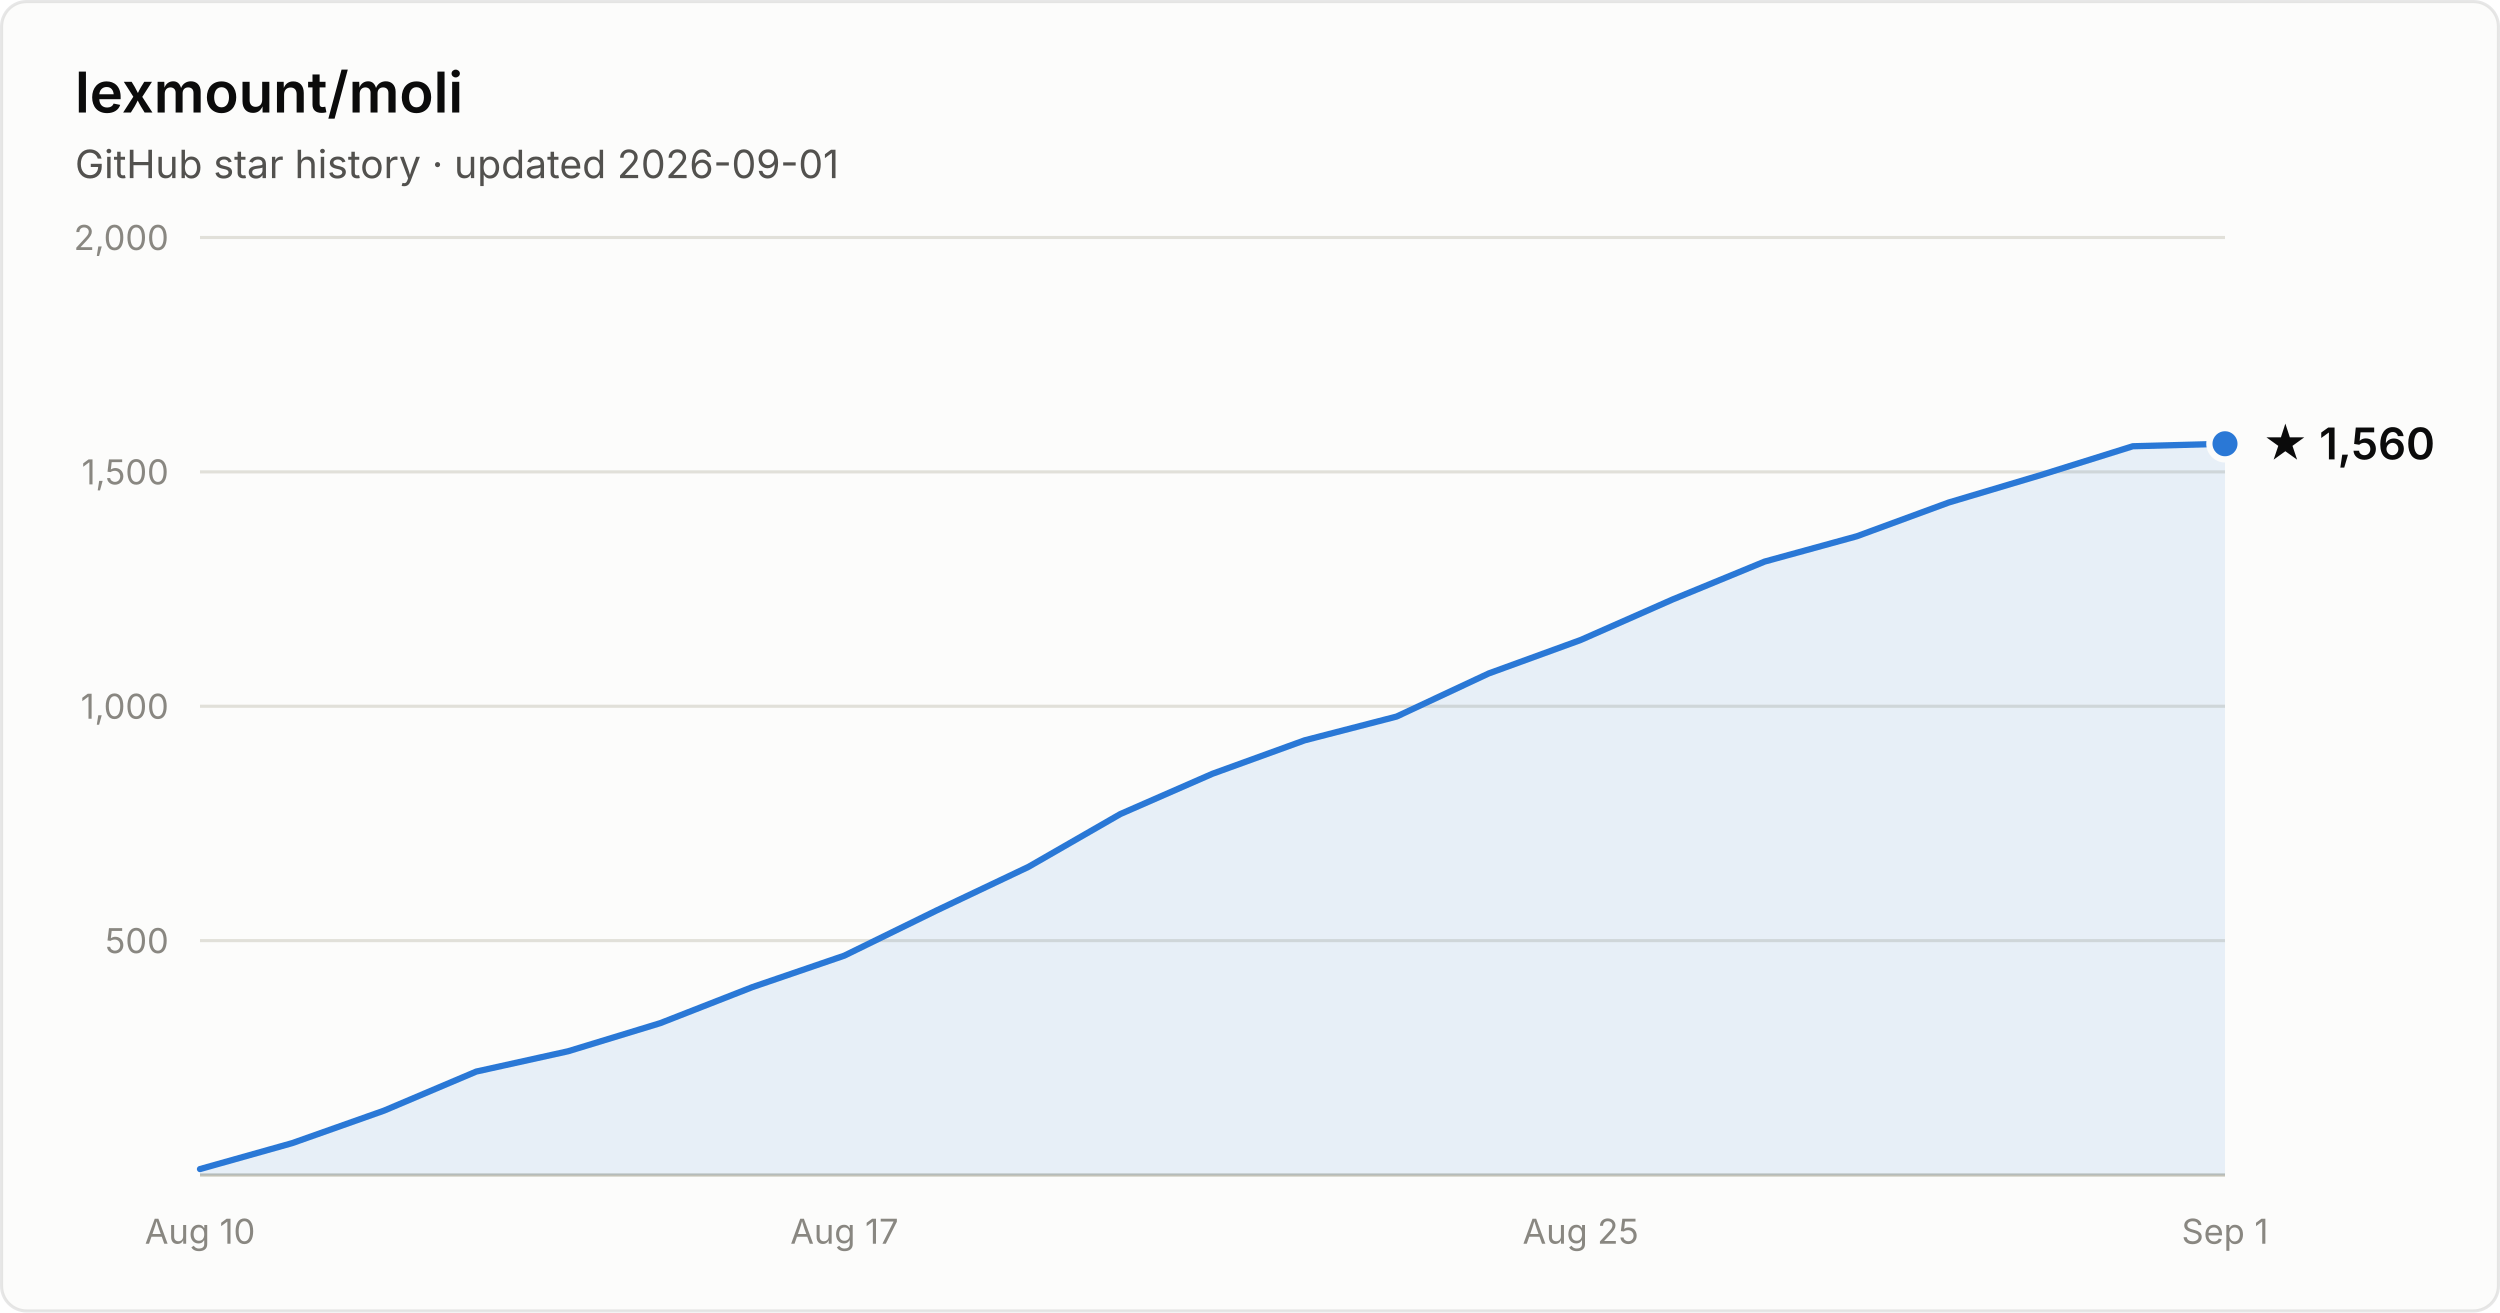
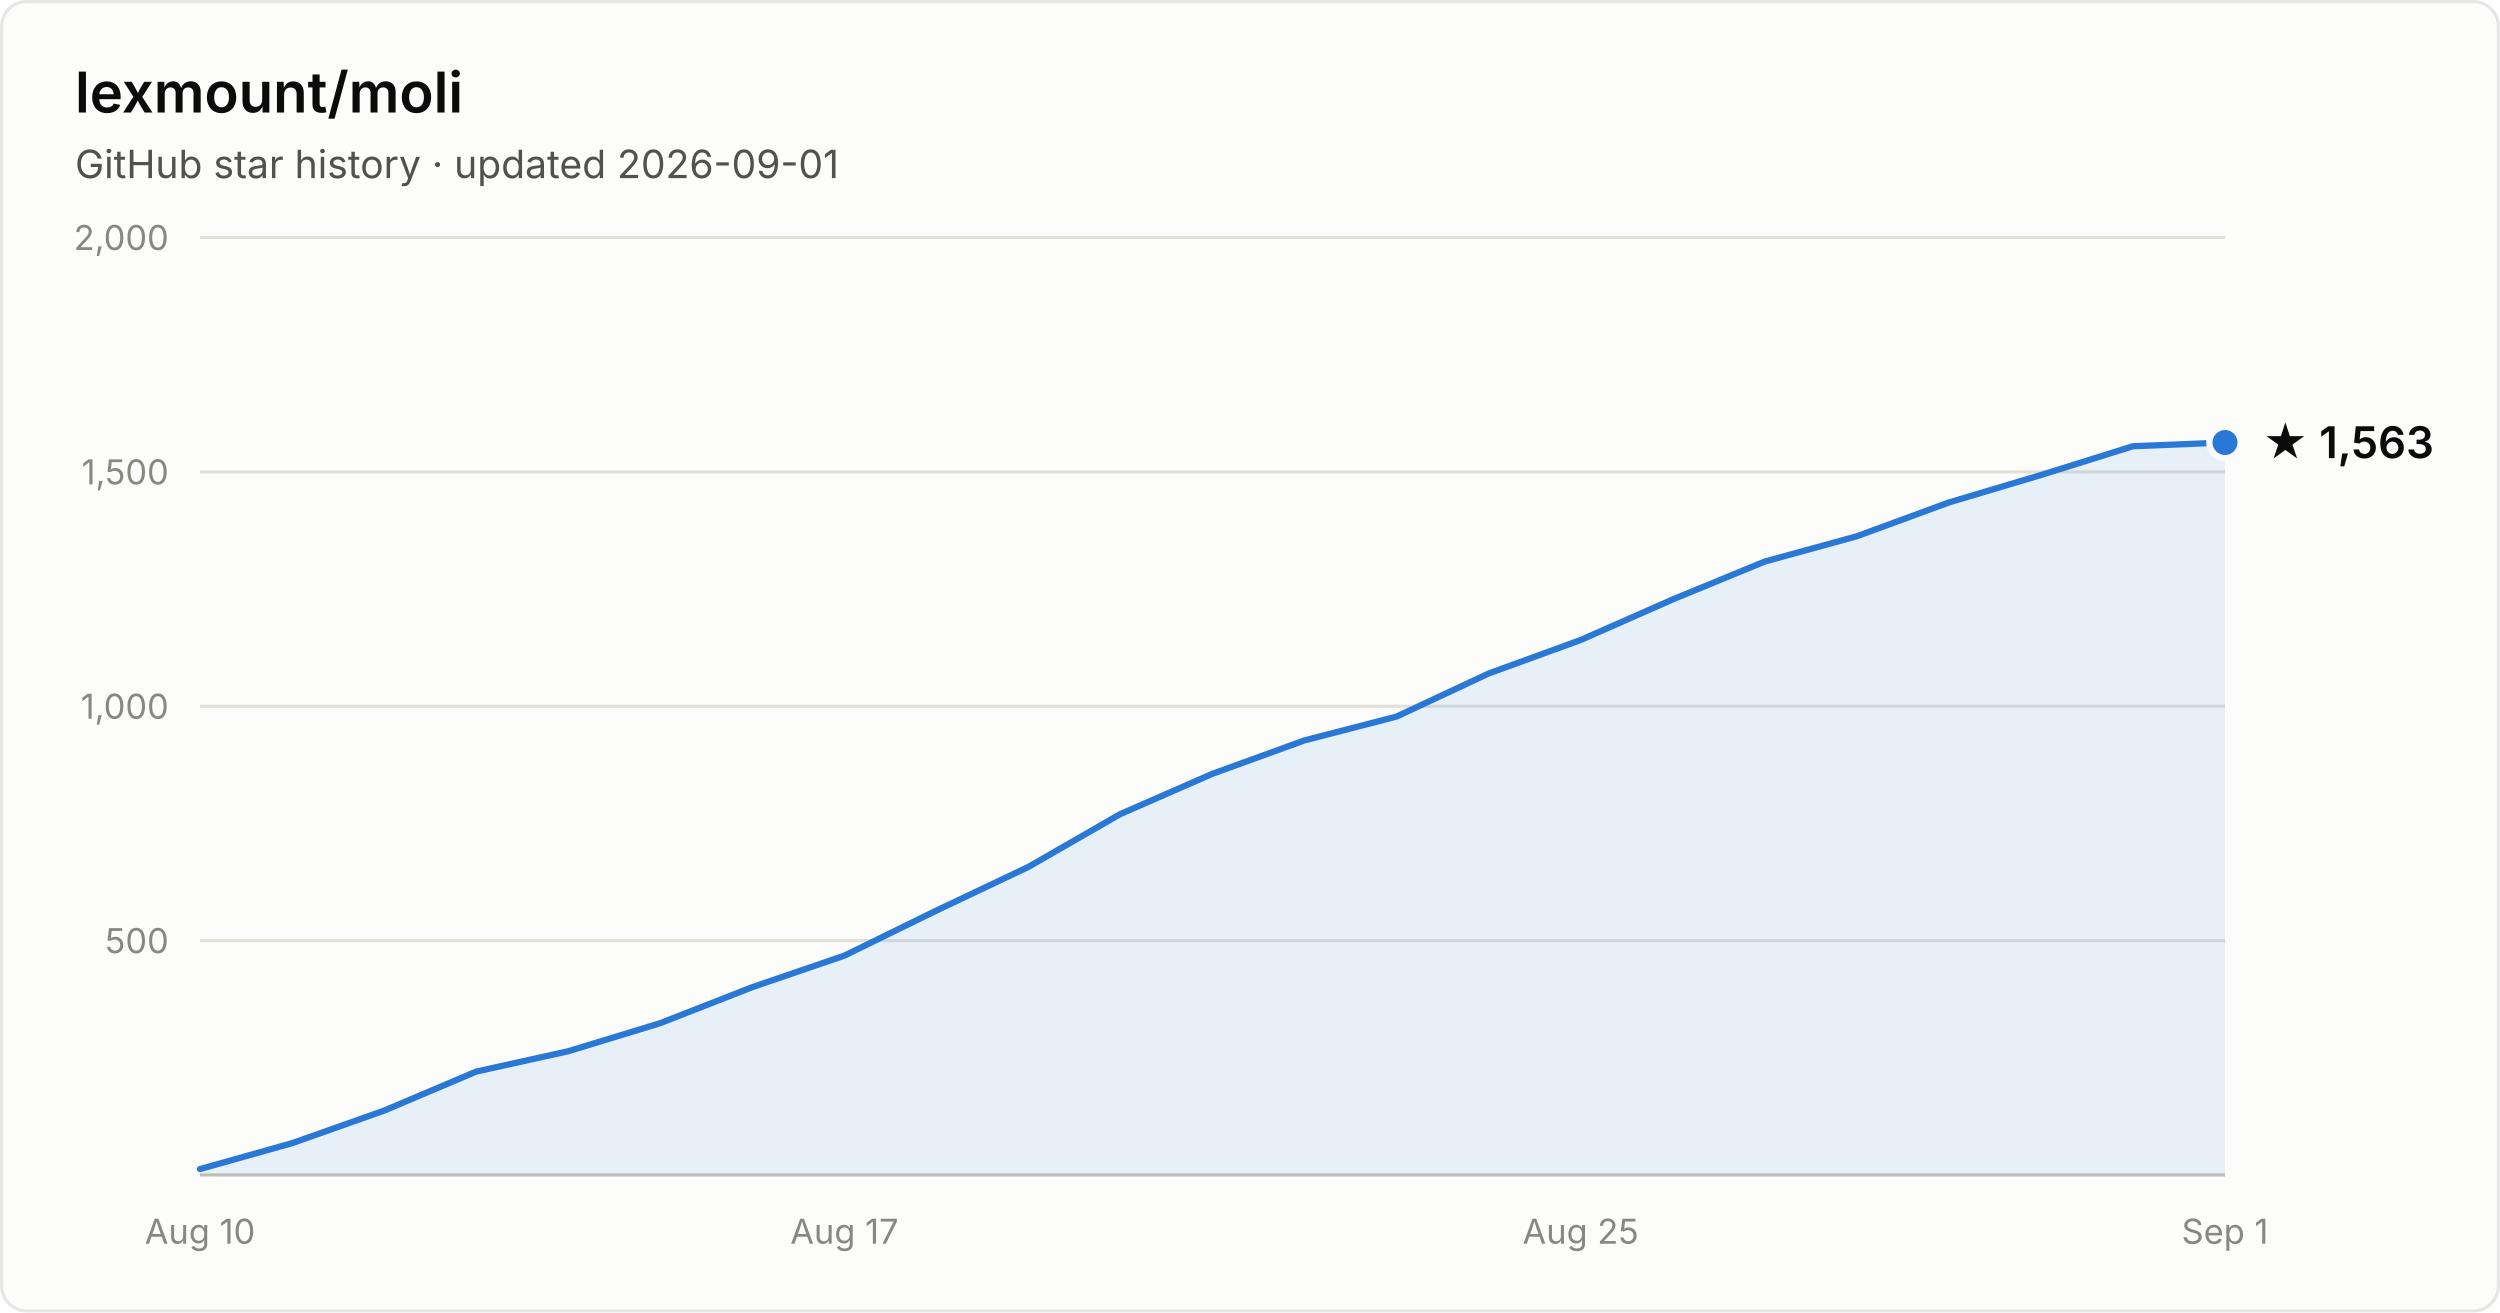
- <svg xmlns="http://www.w3.org/2000/svg" width="800" height="420" viewBox="0 0 800 420" font-family="system-ui, -apple-system, Segoe UI, sans-serif" role="img" aria-label="Star history of lexmount/moli: 1,560 stars as of 2026-09-01">
+ <svg xmlns="http://www.w3.org/2000/svg" width="800" height="420" viewBox="0 0 800 420" font-family="system-ui, -apple-system, Segoe UI, sans-serif" role="img" aria-label="Star history of lexmount/moli: 1,563 stars as of 2026-09-01">
  <rect x="0.5" y="0.5" width="799" height="419" rx="8" fill="#fcfcfb" stroke="rgba(11,11,11,0.10)" />
  <text x="24" y="36" fill="#0b0b0b" font-size="18" font-weight="600">lexmount/moli</text>
  <text x="24" y="57" fill="#52514e" font-size="12.5">GitHub star history · updated 2026-09-01</text>
  <line x1="64" y1="301.0" x2="712" y2="301.0" stroke="#e1e0d9" stroke-width="1" />
  <text x="54" y="305.0" text-anchor="end" fill="#898781" font-size="11" style="font-variant-numeric:tabular-nums">500</text>
  <line x1="64" y1="226.0" x2="712" y2="226.0" stroke="#e1e0d9" stroke-width="1" />
  <text x="54" y="230.0" text-anchor="end" fill="#898781" font-size="11" style="font-variant-numeric:tabular-nums">1,000</text>
  <line x1="64" y1="151.0" x2="712" y2="151.0" stroke="#e1e0d9" stroke-width="1" />
  <text x="54" y="155.0" text-anchor="end" fill="#898781" font-size="11" style="font-variant-numeric:tabular-nums">1,500</text>
  <line x1="64" y1="76.0" x2="712" y2="76.0" stroke="#e1e0d9" stroke-width="1" />
  <text x="54" y="80.0" text-anchor="end" fill="#898781" font-size="11" style="font-variant-numeric:tabular-nums">2,000</text>
  <line x1="64" y1="376" x2="712" y2="376" stroke="#c3c2b7" stroke-width="1" />
  <text x="64.0" y="398" text-anchor="middle" fill="#898781" font-size="11" style="font-variant-numeric:tabular-nums">Aug 10</text>
  <text x="270.2" y="398" text-anchor="middle" fill="#898781" font-size="11" style="font-variant-numeric:tabular-nums">Aug 17</text>
  <text x="505.8" y="398" text-anchor="middle" fill="#898781" font-size="11" style="font-variant-numeric:tabular-nums">Aug 25</text>
  <text x="712.0" y="398" text-anchor="middle" fill="#898781" font-size="11" style="font-variant-numeric:tabular-nums">Sep 1</text>
-   <path d="M64.0 374.1 L93.5 365.8 L122.9 355.4 L152.4 342.9 L181.8 336.4 L211.3 327.4 L240.7 315.9 L270.2 305.8 L299.6 291.4 L329.1 277.4 L358.5 260.5 L388.0 247.6 L417.5 236.9 L446.9 229.3 L476.4 215.5 L505.8 204.8 L535.3 191.8 L564.7 179.7 L594.2 171.6 L623.6 160.8 L653.1 152.0 L682.5 142.8 L712.0 142.0 L712.0 376 L64.0 376 Z" fill="#2a78d6" fill-opacity="0.1" />
-   <path d="M64.0 374.1 L93.5 365.8 L122.9 355.4 L152.4 342.9 L181.8 336.4 L211.3 327.4 L240.7 315.9 L270.2 305.8 L299.6 291.4 L329.1 277.4 L358.5 260.5 L388.0 247.6 L417.5 236.9 L446.9 229.3 L476.4 215.5 L505.8 204.8 L535.3 191.8 L564.7 179.7 L594.2 171.6 L623.6 160.8 L653.1 152.0 L682.5 142.8 L712.0 142.0" fill="none" stroke="#2a78d6" stroke-width="2" stroke-linejoin="round" stroke-linecap="round" />
-   <circle cx="712.0" cy="142.0" r="5" fill="#2a78d6" stroke="#fcfcfb" stroke-width="2" />
-   <text x="724.0" y="147.0" fill="#0b0b0b" font-size="14" font-weight="600">★ 1,560</text>
+   <path d="M64.0 374.1 L93.5 365.8 L122.9 355.4 L152.4 342.9 L181.8 336.4 L211.3 327.4 L240.7 315.9 L270.2 305.8 L299.6 291.4 L329.1 277.4 L358.5 260.5 L388.0 247.6 L417.5 236.9 L446.9 229.3 L476.4 215.5 L505.8 204.8 L535.3 191.8 L564.7 179.7 L594.2 171.6 L623.6 160.8 L653.1 152.0 L682.5 142.8 L712.0 141.6 L712.0 376 L64.0 376 Z" fill="#2a78d6" fill-opacity="0.1" />
+   <path d="M64.0 374.1 L93.5 365.8 L122.9 355.4 L152.4 342.9 L181.8 336.4 L211.3 327.4 L240.7 315.9 L270.2 305.8 L299.6 291.4 L329.1 277.4 L358.5 260.5 L388.0 247.6 L417.5 236.9 L446.9 229.3 L476.4 215.5 L505.8 204.8 L535.3 191.8 L564.7 179.7 L594.2 171.6 L623.6 160.8 L653.1 152.0 L682.5 142.8 L712.0 141.6" fill="none" stroke="#2a78d6" stroke-width="2" stroke-linejoin="round" stroke-linecap="round" />
+   <circle cx="712.0" cy="141.6" r="5" fill="#2a78d6" stroke="#fcfcfb" stroke-width="2" />
+   <text x="724.0" y="146.6" fill="#0b0b0b" font-size="14" font-weight="600">★ 1,563</text>
</svg>
